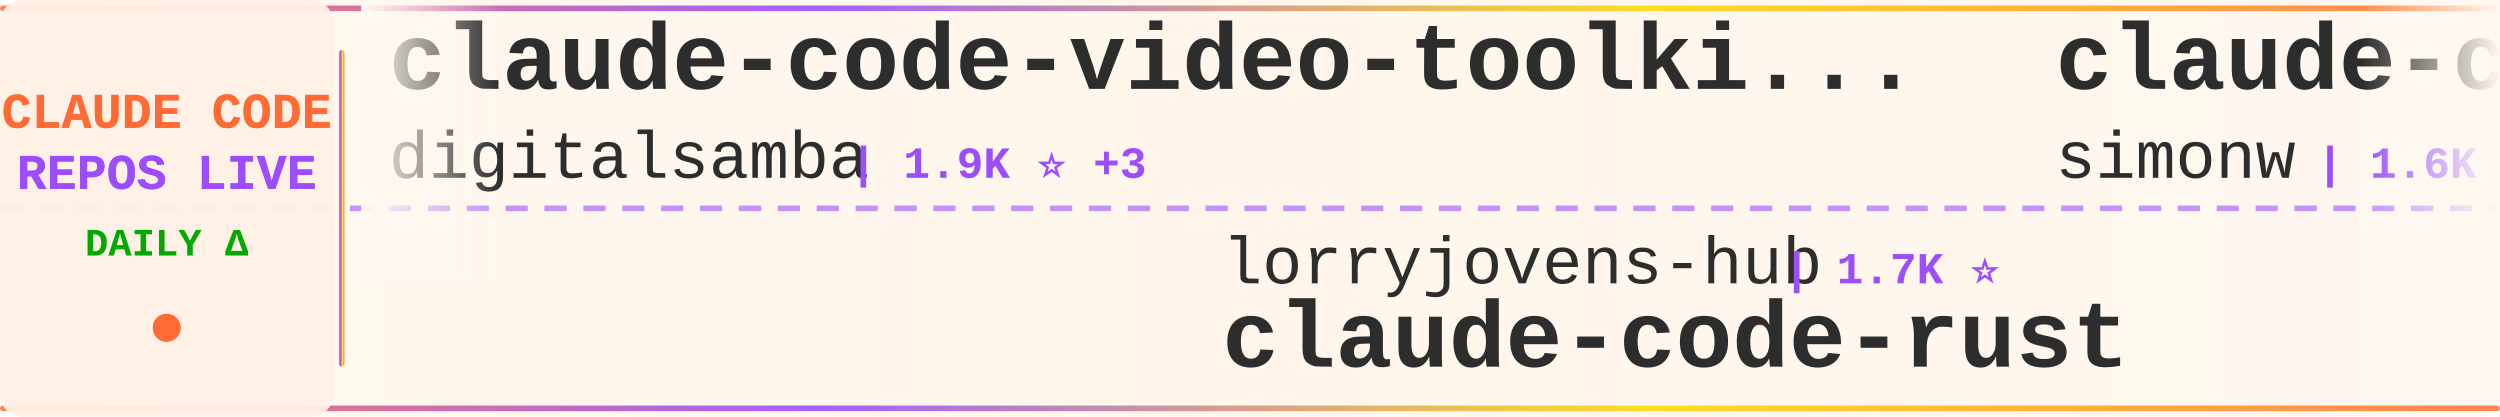
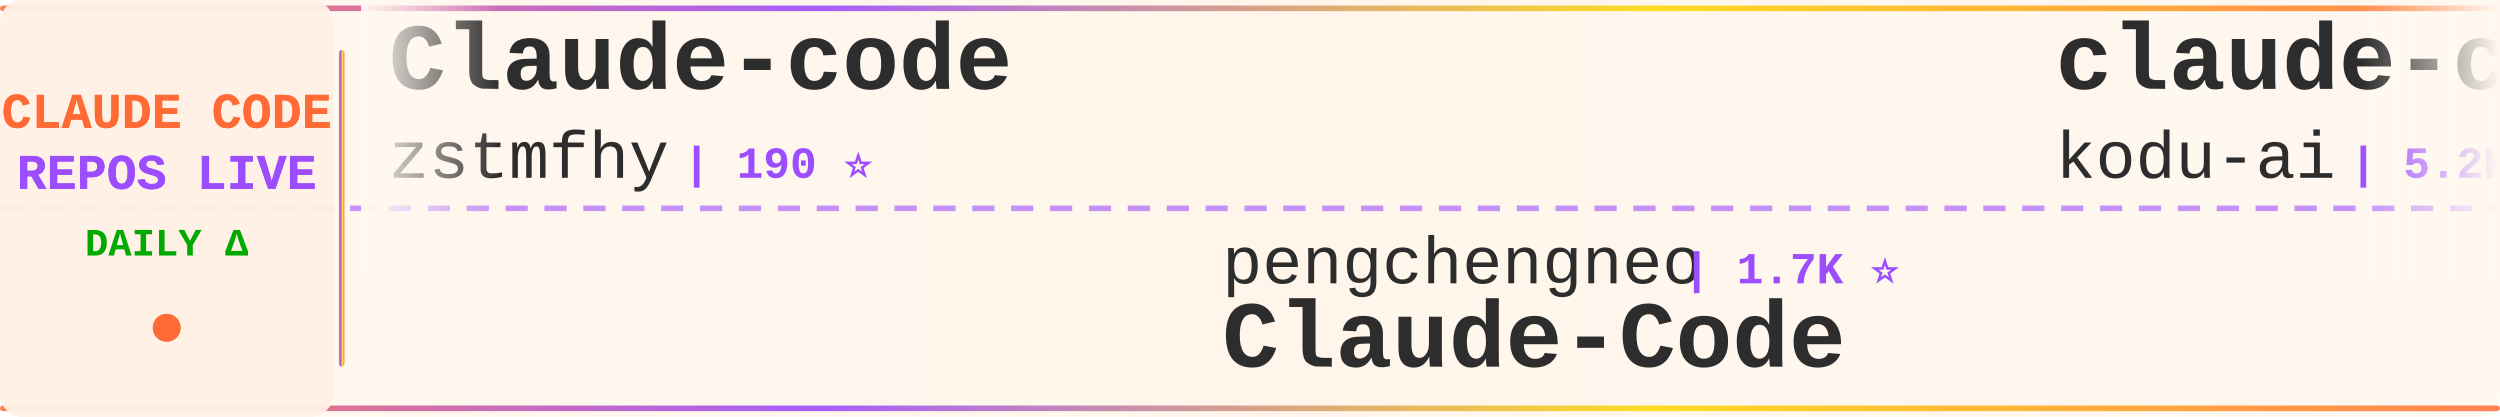
<svg xmlns="http://www.w3.org/2000/svg" width="900" height="150">
  <defs>
    <linearGradient id="tickerBg" x1="0%" y1="0%" x2="100%" y2="0%">
      <stop offset="0%" style="stop-color:#fff8f0;stop-opacity:0.98" />
      <stop offset="50%" style="stop-color:#fff5eb;stop-opacity:1" />
      <stop offset="100%" style="stop-color:#fff8f0;stop-opacity:0.98" />
    </linearGradient>
    <linearGradient id="borderGrad" x1="0%" y1="0%" x2="100%" y2="0%">
      <stop offset="0%" style="stop-color:#FF6B35;stop-opacity:0.85">
        <animate attributeName="stop-opacity" values="0.85;1;0.85" dur="2s" repeatCount="indefinite" />
      </stop>
      <stop offset="33%" style="stop-color:#9C4EFF;stop-opacity:0.9">
        <animate attributeName="stop-opacity" values="0.9;1;0.9" dur="2.2s" repeatCount="indefinite" />
      </stop>
      <stop offset="66%" style="stop-color:#FFD700;stop-opacity:0.85">
        <animate attributeName="stop-opacity" values="0.85;1;0.85" dur="1.8s" repeatCount="indefinite" />
      </stop>
      <stop offset="100%" style="stop-color:#FF6B35;stop-opacity:0.85">
        <animate attributeName="stop-opacity" values="0.85;1;0.85" dur="2s" repeatCount="indefinite" />
      </stop>
    </linearGradient>
    <filter id="textGlow">
      <feGaussianBlur stdDeviation="0.15" result="coloredBlur" />
      <feMerge>
        <feMergeNode in="coloredBlur" />
        <feMergeNode in="SourceGraphic" />
      </feMerge>
    </filter>
    <filter id="metricGlow">
      <feGaussianBlur stdDeviation="0.2" result="coloredBlur" />
      <feMerge>
        <feMergeNode in="coloredBlur" />
        <feMergeNode in="SourceGraphic" />
      </feMerge>
    </filter>
    <linearGradient id="leftFade" x1="0%" y1="0%" x2="100%" y2="0%">
      <stop offset="0%" style="stop-color:#fff8f0;stop-opacity:1" />
      <stop offset="100%" style="stop-color:#fff8f0;stop-opacity:0" />
    </linearGradient>
    <linearGradient id="rightFade" x1="0%" y1="0%" x2="100%" y2="0%">
      <stop offset="0%" style="stop-color:#fff8f0;stop-opacity:0" />
      <stop offset="100%" style="stop-color:#fff8f0;stop-opacity:1" />
    </linearGradient>
  </defs>
  <rect width="900" height="150" fill="url(#tickerBg)" rx="8" />
  <rect x="0" y="2" width="900" height="2" fill="url(#borderGrad)" rx="1" />
  <rect x="0" y="146" width="900" height="2" fill="url(#borderGrad)" rx="1" />
  <line x1="0" y1="75" x2="900" y2="75" stroke="#9C4EFF" stroke-width="2" stroke-dasharray="8 6" opacity="0.6" />
  <rect x="0" y="0" width="120" height="150" fill="#fff0e6" opacity="0.95" rx="8" />
  <text x="60" y="46" font-family="'Courier New', monospace" font-size="18" font-weight="bold" fill="#FF6B35" text-anchor="middle" filter="url(#textGlow)">
    CLAUDE CODE
  </text>
  <text x="60" y="68" font-family="'Courier New', monospace" font-size="18" font-weight="bold" fill="#9C4EFF" text-anchor="middle" filter="url(#textGlow)">
    REPOS LIVE
  </text>
  <text x="60" y="92" font-family="'Courier New', monospace" font-size="14" font-weight="bold" fill="#00aa00" text-anchor="middle">
    DAILY Δ
  </text>
  <circle cx="60" cy="118" r="5" fill="#FF6B35" filter="url(#metricGlow)">
    <animate attributeName="r" values="4;6;4" dur="1.5s" repeatCount="indefinite" />
    <animate attributeName="opacity" values="0.6;1;0.6" dur="1.5s" repeatCount="indefinite" />
  </circle>
  <rect x="122" y="18" width="2" height="114" fill="url(#borderGrad)" rx="1" />
  <clipPath id="tickerClip">
    <rect x="130" y="0" width="770" height="150" />
  </clipPath>
  <g clip-path="url(#tickerClip)">
    <g id="tickerItems">
      <animateTransform attributeName="transform" attributeType="XML" type="translate" from="0 0" to="-3000 0" dur="54s" repeatCount="indefinite" />
      <g transform="translate(0, 0)">
-         <text x="140" y="32" font-family="'Courier New', monospace" font-size="34" font-weight="bold" fill="#2d2d2d">claude-code-video-toolki...</text>
-         <text x="140" y="64" font-family="'Courier New', monospace" font-size="24" font-weight="normal" fill="#2d2d2d" opacity="1.0">digitalsamba</text>
-         <text x="306" y="64" font-family="'Courier New', monospace" font-size="16" font-weight="bold" fill="#9C4EFF"> | 1.9K ⭐ +3</text>
+         <text x="140" y="32" font-family="'Courier New', monospace" font-size="34" font-weight="bold" fill="#2d2d2d">Claude-code</text>
+         <text x="140" y="64" font-family="'Courier New', monospace" font-size="24" font-weight="normal" fill="#2d2d2d" opacity="1.0">zstmfhy</text>
+         <text x="246" y="64" font-family="'Courier New', monospace" font-size="16" font-weight="bold" fill="#9C4EFF"> | 190 ⭐</text>
      </g>
      <g transform="translate(300, 0)">
-         <text x="140" y="102" font-family="'Courier New', monospace" font-size="24" font-weight="normal" fill="#2d2d2d" opacity="1.0">lorryjovens-hub</text>
-         <text x="342" y="102" font-family="'Courier New', monospace" font-size="16" font-weight="bold" fill="#9C4EFF"> | 1.7K ⭐</text>
-         <text x="140" y="132" font-family="'Courier New', monospace" font-size="34" font-weight="bold" fill="#2d2d2d">claude-code-rust</text>
-       </g>
-       <g transform="translate(600, 0)">
-         <text x="140" y="32" font-family="'Courier New', monospace" font-size="34" font-weight="bold" fill="#2d2d2d">claude-code-transcripts</text>
-         <text x="140" y="64" font-family="'Courier New', monospace" font-size="24" font-weight="normal" fill="#2d2d2d" opacity="1.0">simonw</text>
-         <text x="234" y="64" font-family="'Courier New', monospace" font-size="16" font-weight="bold" fill="#9C4EFF"> | 1.6K ⭐</text>
-       </g>
-       <g transform="translate(900, 0)">
-         <text x="140" y="102" font-family="'Courier New', monospace" font-size="24" font-weight="normal" fill="#2d2d2d" opacity="1.0">yasasbanukaofficial</text>
-         <text x="390" y="102" font-family="'Courier New', monospace" font-size="16" font-weight="bold" fill="#9C4EFF"> | 3.9K ⭐ +4</text>
-         <text x="140" y="132" font-family="'Courier New', monospace" font-size="34" font-weight="bold" fill="#2d2d2d">claude-code</text>
-       </g>
-       <g transform="translate(1200, 0)">
-         <text x="140" y="32" font-family="'Courier New', monospace" font-size="34" font-weight="bold" fill="#2d2d2d">ralph-claude-code</text>
-         <text x="140" y="64" font-family="'Courier New', monospace" font-size="24" font-weight="normal" fill="#2d2d2d" opacity="1.0">frankbria</text>
-         <text x="270" y="64" font-family="'Courier New', monospace" font-size="16" font-weight="bold" fill="#9C4EFF"> | 9.6K ⭐ +2</text>
-       </g>
-       <g transform="translate(1500, 0)">
-         <text x="140" y="102" font-family="'Courier New', monospace" font-size="24" font-weight="normal" fill="#2d2d2d" opacity="1.0">tanbiralam</text>
-         <text x="282" y="102" font-family="'Courier New', monospace" font-size="16" font-weight="bold" fill="#9C4EFF"> | 2.1K ⭐ +2</text>
-         <text x="140" y="132" font-family="'Courier New', monospace" font-size="34" font-weight="bold" fill="#2d2d2d">claude-code</text>
-       </g>
-       <g transform="translate(1800, 0)">
-         <text x="140" y="32" font-family="'Courier New', monospace" font-size="34" font-weight="bold" fill="#2d2d2d">claude-code</text>
-         <text x="140" y="64" font-family="'Courier New', monospace" font-size="24" font-weight="normal" fill="#2d2d2d" opacity="1.0">mehmoodosman</text>
-         <text x="306" y="64" font-family="'Courier New', monospace" font-size="16" font-weight="bold" fill="#9C4EFF"> | 172 ⭐</text>
-       </g>
-       <g transform="translate(2100, 0)">
-         <text x="140" y="102" font-family="'Courier New', monospace" font-size="24" font-weight="normal" fill="#2d2d2d" opacity="1.0">Tinkeringg-Lab</text>
-         <text x="330" y="102" font-family="'Courier New', monospace" font-size="16" font-weight="bold" fill="#9C4EFF"> | 211 ⭐</text>
-         <text x="140" y="132" font-family="'Courier New', monospace" font-size="34" font-weight="bold" fill="#2d2d2d">claude-code</text>
-       </g>
-       <g transform="translate(2400, 0)">
-         <text x="140" y="32" font-family="'Courier New', monospace" font-size="34" font-weight="bold" fill="#2d2d2d">andrej-karpathy-skills</text>
-         <text x="140" y="64" font-family="'Courier New', monospace" font-size="24" font-weight="normal" fill="#2d2d2d" opacity="1.0">multica-ai</text>
-         <text x="282" y="64" font-family="'Courier New', monospace" font-size="16" font-weight="bold" fill="#9C4EFF"> | 199.0K ⭐ +101</text>
-       </g>
-       <g transform="translate(2700, 0)">
        <text x="140" y="102" font-family="'Courier New', monospace" font-size="24" font-weight="normal" fill="#2d2d2d" opacity="1.0">pengchengneo</text>
        <text x="306" y="102" font-family="'Courier New', monospace" font-size="16" font-weight="bold" fill="#9C4EFF"> | 1.7K ⭐</text>
        <text x="140" y="132" font-family="'Courier New', monospace" font-size="34" font-weight="bold" fill="#2d2d2d">Claude-Code</text>
      </g>
+       <g transform="translate(600, 0)">
+         <text x="140" y="32" font-family="'Courier New', monospace" font-size="34" font-weight="bold" fill="#2d2d2d">claude-coder</text>
+         <text x="140" y="64" font-family="'Courier New', monospace" font-size="24" font-weight="normal" fill="#2d2d2d" opacity="1.0">kodu-ai</text>
+         <text x="246" y="64" font-family="'Courier New', monospace" font-size="16" font-weight="bold" fill="#9C4EFF"> | 5.2K ⭐</text>
+       </g>
+       <g transform="translate(900, 0)">
+         <text x="140" y="102" font-family="'Courier New', monospace" font-size="24" font-weight="normal" fill="#2d2d2d" opacity="1.0">freestylefly</text>
+         <text x="306" y="102" font-family="'Courier New', monospace" font-size="16" font-weight="bold" fill="#9C4EFF"> | 128 ⭐</text>
+         <text x="140" y="132" font-family="'Courier New', monospace" font-size="34" font-weight="bold" fill="#2d2d2d">claude-code</text>
+       </g>
+       <g transform="translate(1200, 0)">
+         <text x="140" y="32" font-family="'Courier New', monospace" font-size="34" font-weight="bold" fill="#2d2d2d">claude-code-source</text>
+         <text x="140" y="64" font-family="'Courier New', monospace" font-size="24" font-weight="normal" fill="#2d2d2d" opacity="1.0">hangsman</text>
+         <text x="258" y="64" font-family="'Courier New', monospace" font-size="16" font-weight="bold" fill="#9C4EFF"> | 790 ⭐</text>
+       </g>
+       <g transform="translate(1500, 0)">
+         <text x="140" y="102" font-family="'Courier New', monospace" font-size="24" font-weight="normal" fill="#2d2d2d" opacity="1.0">Onewon</text>
+         <text x="234" y="102" font-family="'Courier New', monospace" font-size="16" font-weight="bold" fill="#9C4EFF"> | 180 ⭐</text>
+         <text x="140" y="132" font-family="'Courier New', monospace" font-size="34" font-weight="bold" fill="#2d2d2d">claude-code</text>
+       </g>
+       <g transform="translate(1800, 0)">
+         <text x="140" y="32" font-family="'Courier New', monospace" font-size="34" font-weight="bold" fill="#2d2d2d">my-claude-code-setup</text>
+         <text x="140" y="64" font-family="'Courier New', monospace" font-size="24" font-weight="normal" fill="#2d2d2d" opacity="1.0">centminmod</text>
+         <text x="282" y="64" font-family="'Courier New', monospace" font-size="16" font-weight="bold" fill="#9C4EFF"> | 2.5K ⭐</text>
+       </g>
+       <g transform="translate(2100, 0)">
+         <text x="140" y="102" font-family="'Courier New', monospace" font-size="24" font-weight="normal" fill="#2d2d2d" opacity="1.0">Cranot</text>
+         <text x="234" y="102" font-family="'Courier New', monospace" font-size="16" font-weight="bold" fill="#9C4EFF"> | 2.9K ⭐</text>
+         <text x="140" y="132" font-family="'Courier New', monospace" font-size="34" font-weight="bold" fill="#2d2d2d">claude-code-guide</text>
+       </g>
+       <g transform="translate(2400, 0)">
+         <text x="140" y="32" font-family="'Courier New', monospace" font-size="34" font-weight="bold" fill="#2d2d2d">claude-code-best-practic...</text>
+         <text x="140" y="64" font-family="'Courier New', monospace" font-size="24" font-weight="normal" fill="#2d2d2d" opacity="1.0">shanraisshan</text>
+         <text x="306" y="64" font-family="'Courier New', monospace" font-size="16" font-weight="bold" fill="#9C4EFF"> | 63.9K ⭐ +11</text>
+       </g>
+       <g transform="translate(2700, 0)">
+         <text x="140" y="102" font-family="'Courier New', monospace" font-size="24" font-weight="normal" fill="#2d2d2d" opacity="1.0">T-Lab-CUHKSZ</text>
+         <text x="306" y="102" font-family="'Courier New', monospace" font-size="16" font-weight="bold" fill="#9C4EFF"> | 327 ⭐</text>
+         <text x="140" y="132" font-family="'Courier New', monospace" font-size="34" font-weight="bold" fill="#2d2d2d">claude-code</text>
+       </g>
      <g transform="translate(3000, 0)">
-         <text x="140" y="32" font-family="'Courier New', monospace" font-size="34" font-weight="bold" fill="#2d2d2d">claude-code-video-toolki...</text>
-         <text x="140" y="64" font-family="'Courier New', monospace" font-size="24" font-weight="normal" fill="#2d2d2d" opacity="1.0">digitalsamba</text>
-         <text x="306" y="64" font-family="'Courier New', monospace" font-size="16" font-weight="bold" fill="#9C4EFF"> | 1.9K ⭐ +3</text>
+         <text x="140" y="32" font-family="'Courier New', monospace" font-size="34" font-weight="bold" fill="#2d2d2d">Claude-code</text>
+         <text x="140" y="64" font-family="'Courier New', monospace" font-size="24" font-weight="normal" fill="#2d2d2d" opacity="1.0">zstmfhy</text>
+         <text x="246" y="64" font-family="'Courier New', monospace" font-size="16" font-weight="bold" fill="#9C4EFF"> | 190 ⭐</text>
      </g>
      <g transform="translate(3300, 0)">
-         <text x="140" y="102" font-family="'Courier New', monospace" font-size="24" font-weight="normal" fill="#2d2d2d" opacity="1.0">lorryjovens-hub</text>
-         <text x="342" y="102" font-family="'Courier New', monospace" font-size="16" font-weight="bold" fill="#9C4EFF"> | 1.7K ⭐</text>
-         <text x="140" y="132" font-family="'Courier New', monospace" font-size="34" font-weight="bold" fill="#2d2d2d">claude-code-rust</text>
+         <text x="140" y="102" font-family="'Courier New', monospace" font-size="24" font-weight="normal" fill="#2d2d2d" opacity="1.0">pengchengneo</text>
+         <text x="306" y="102" font-family="'Courier New', monospace" font-size="16" font-weight="bold" fill="#9C4EFF"> | 1.7K ⭐</text>
+         <text x="140" y="132" font-family="'Courier New', monospace" font-size="34" font-weight="bold" fill="#2d2d2d">Claude-Code</text>
      </g>
      <g transform="translate(3600, 0)">
-         <text x="140" y="32" font-family="'Courier New', monospace" font-size="34" font-weight="bold" fill="#2d2d2d">claude-code-transcripts</text>
-         <text x="140" y="64" font-family="'Courier New', monospace" font-size="24" font-weight="normal" fill="#2d2d2d" opacity="1.0">simonw</text>
-         <text x="234" y="64" font-family="'Courier New', monospace" font-size="16" font-weight="bold" fill="#9C4EFF"> | 1.6K ⭐</text>
+         <text x="140" y="32" font-family="'Courier New', monospace" font-size="34" font-weight="bold" fill="#2d2d2d">claude-coder</text>
+         <text x="140" y="64" font-family="'Courier New', monospace" font-size="24" font-weight="normal" fill="#2d2d2d" opacity="1.0">kodu-ai</text>
+         <text x="246" y="64" font-family="'Courier New', monospace" font-size="16" font-weight="bold" fill="#9C4EFF"> | 5.2K ⭐</text>
      </g>
      <g transform="translate(3900, 0)">
-         <text x="140" y="102" font-family="'Courier New', monospace" font-size="24" font-weight="normal" fill="#2d2d2d" opacity="1.0">yasasbanukaofficial</text>
-         <text x="390" y="102" font-family="'Courier New', monospace" font-size="16" font-weight="bold" fill="#9C4EFF"> | 3.9K ⭐ +4</text>
+         <text x="140" y="102" font-family="'Courier New', monospace" font-size="24" font-weight="normal" fill="#2d2d2d" opacity="1.0">freestylefly</text>
+         <text x="306" y="102" font-family="'Courier New', monospace" font-size="16" font-weight="bold" fill="#9C4EFF"> | 128 ⭐</text>
        <text x="140" y="132" font-family="'Courier New', monospace" font-size="34" font-weight="bold" fill="#2d2d2d">claude-code</text>
      </g>
    </g>
  </g>
  <rect x="130" y="0" width="50" height="100" fill="url(#leftFade)" />
  <rect x="850" y="0" width="50" height="100" fill="url(#rightFade)" />
</svg>
